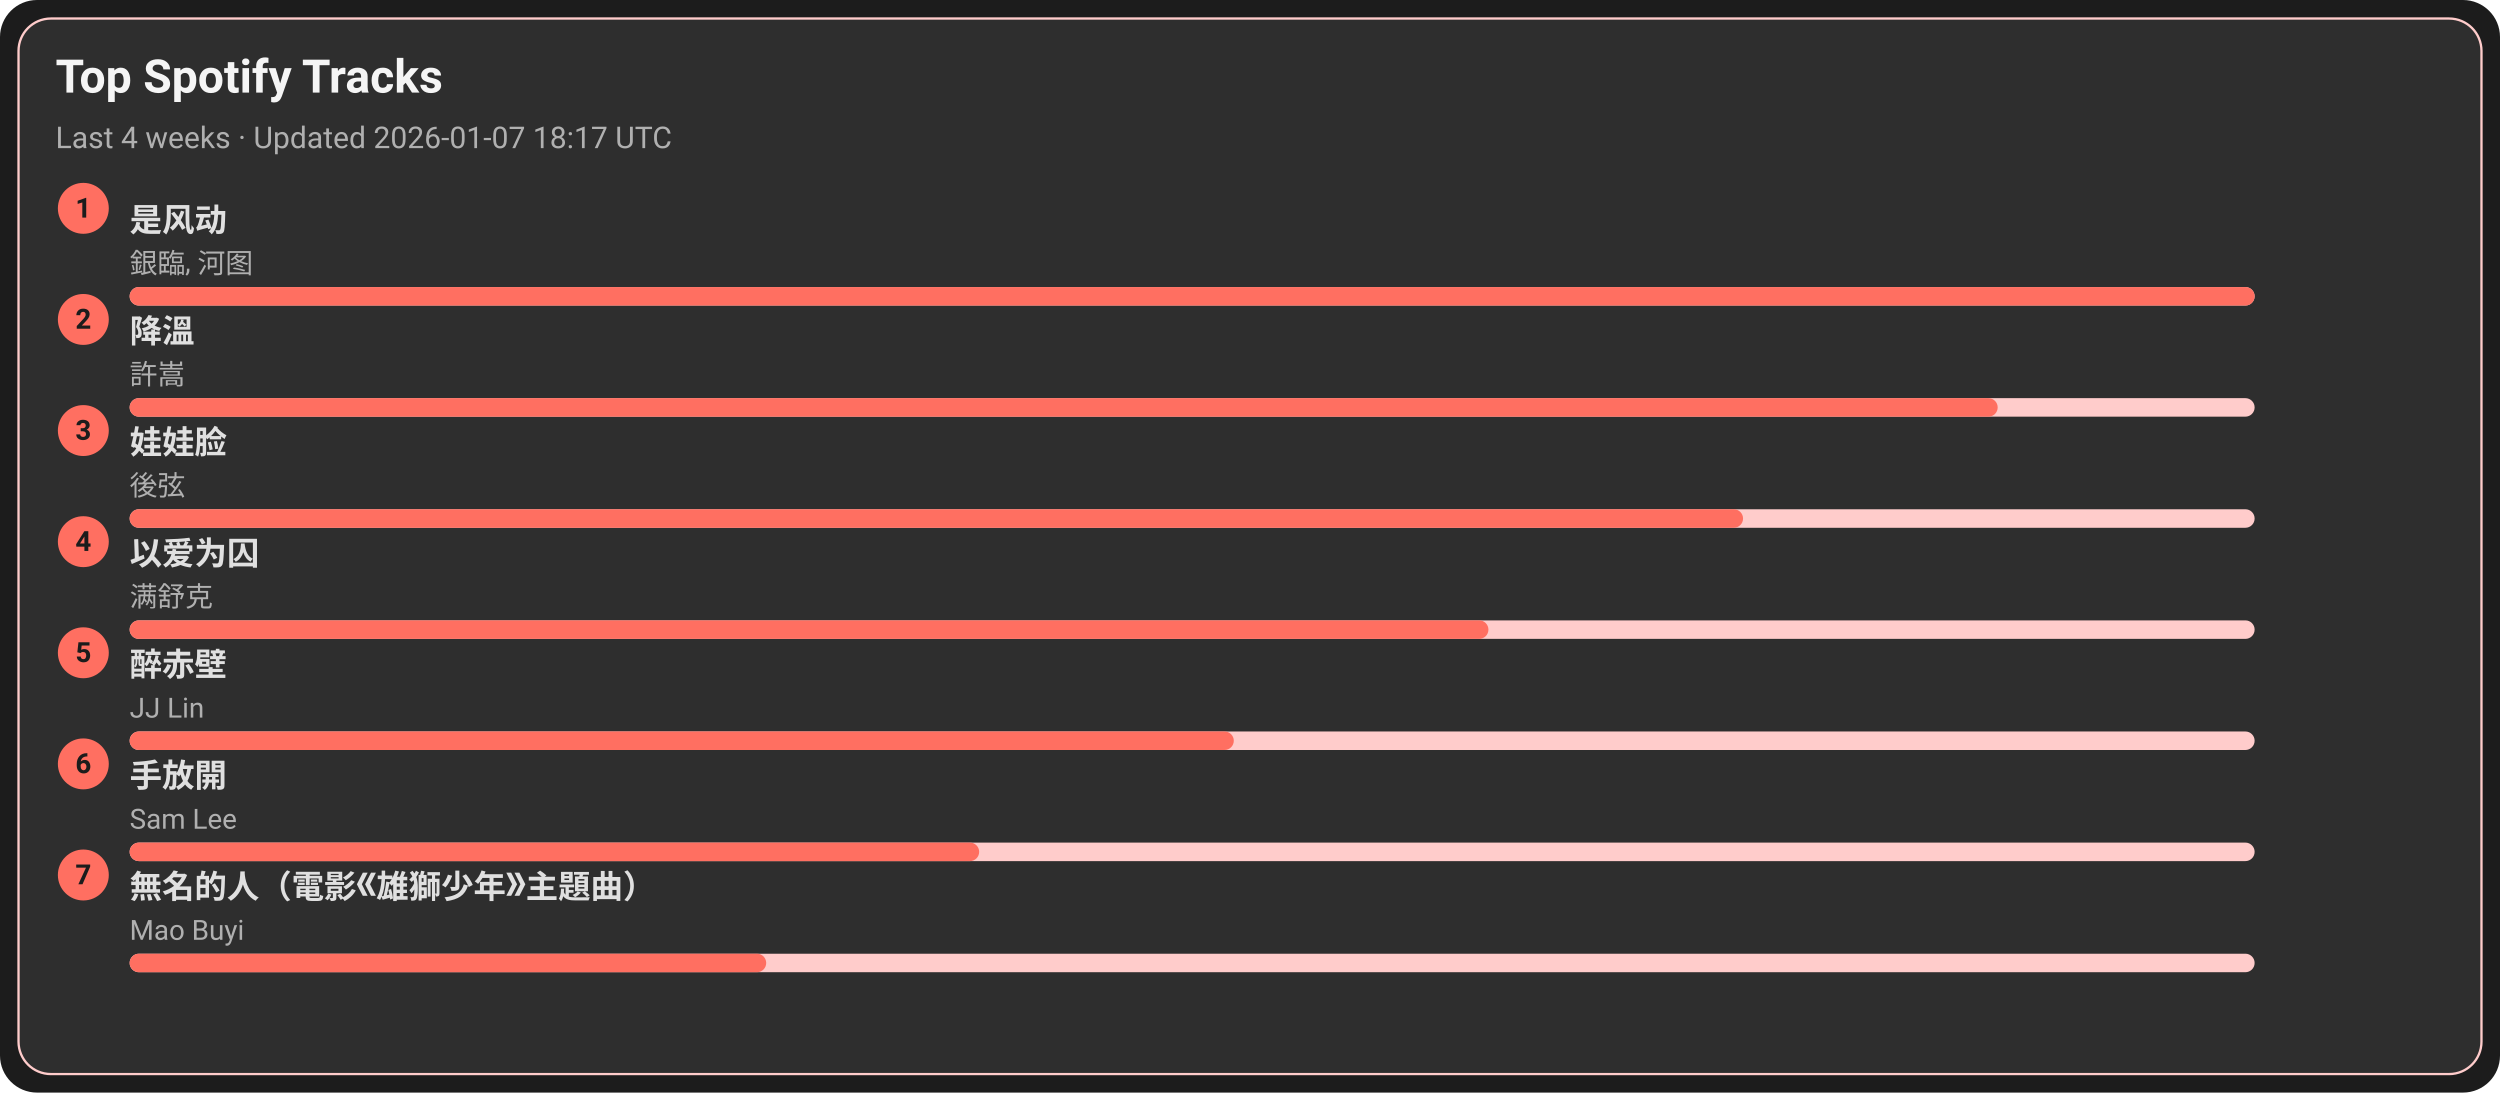
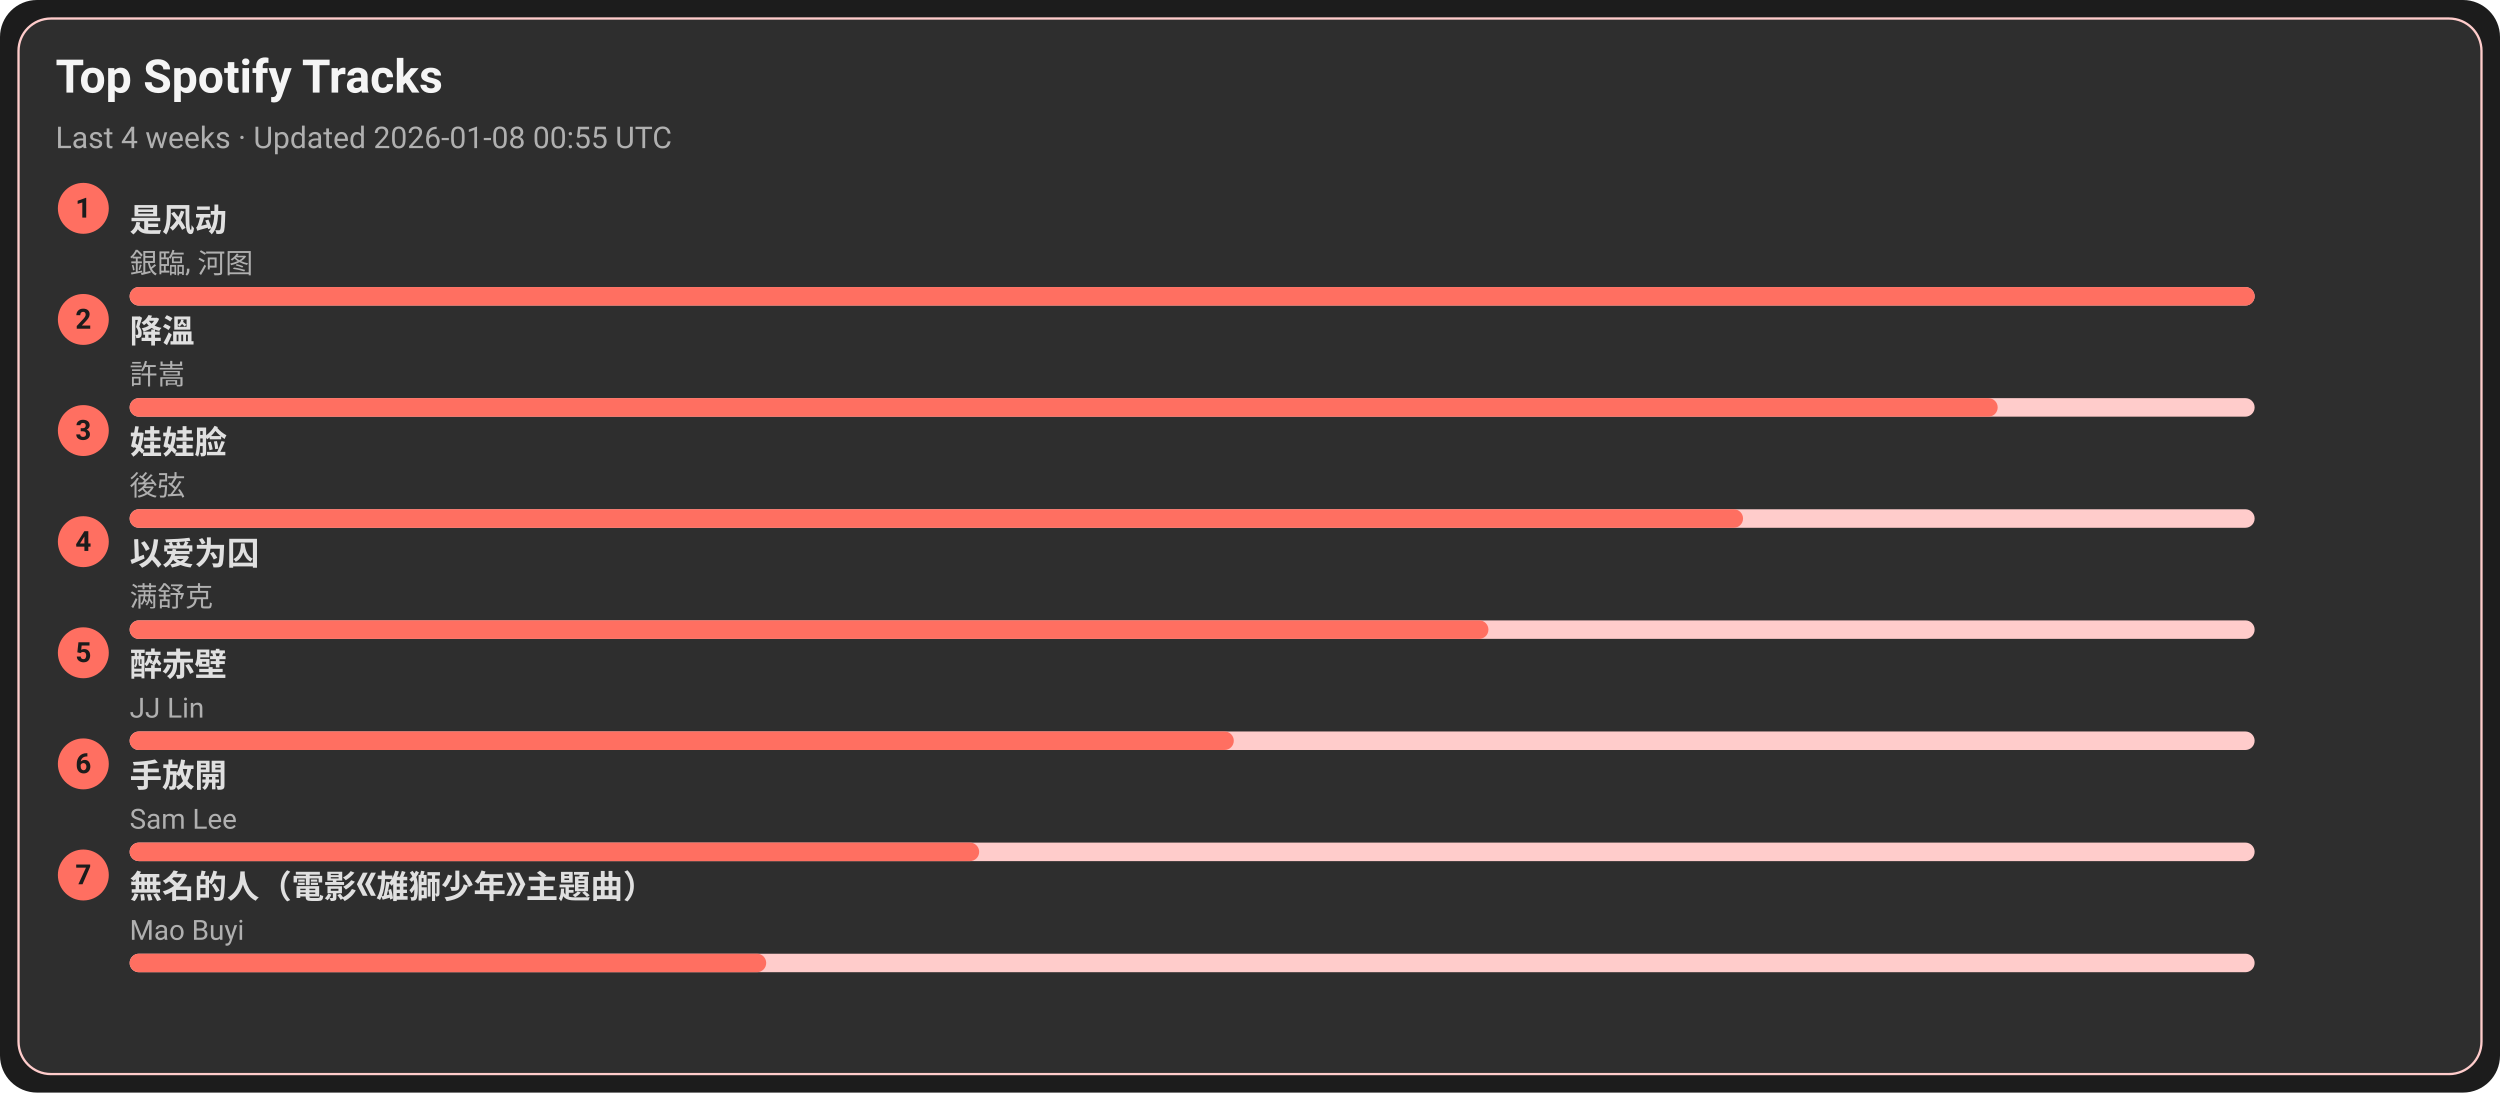
<svg xmlns="http://www.w3.org/2000/svg" width="1080" height="472" viewBox="0 0 1080 472">
  <style>text{font-family:-apple-system,BlinkMacSystemFont,Segoe UI,Roboto,Ubuntu,Helvetica Neue,Arial,Noto Sans,sans-serif}</style>
  <rect width="1080" height="472" rx="16" fill="#1c1c1c" />
  <rect x="8" y="8" width="1064" height="456" rx="14" fill="#2e2e2e" stroke="#ffcccb" />
  <text x="24" y="40" font-size="20" fill="#f5f5f5" font-weight="600">Top Spotify Tracks</text>
-   <text x="24" y="64" font-size="13" fill="#b0b0b0">Last 4 weeks · Updated 2026-01-07 18:17 UTC</text>
+   <text x="24" y="64" font-size="13" fill="#b0b0b0">Last 4 weeks · Updated 2026-01-08 00:55 UTC</text>
  <circle cx="36" cy="90" r="11" fill="#ff6f61" />
  <text x="36" y="94" text-anchor="middle" font-size="12" fill="#1c1c1c" font-weight="700">1</text>
  <a href="https://open.spotify.com/track/3lePQ8c4jq7bTePsXEmslh" target="_blank" rel="noopener noreferrer">
    <text x="56" y="100" font-size="14" fill="#e0e0e0" font-weight="600">是风动</text>
  </a>
  <text x="56" y="118" font-size="12" fill="#b0b0b0">銀臨, 河图</text>
  <rect x="56" y="124" width="918" height="8" rx="4" fill="#ffcccb" />
  <rect x="56" y="124" width="918" height="8" rx="4" fill="#ff6f61" />
  <circle cx="36" cy="138" r="11" fill="#ff6f61" />
  <text x="36" y="142" text-anchor="middle" font-size="12" fill="#1c1c1c" font-weight="700">2</text>
  <a href="https://open.spotify.com/track/2q9uhrOfyOnBa3oWR1PfYT" target="_blank" rel="noopener noreferrer">
    <text x="56" y="148" font-size="14" fill="#e0e0e0" font-weight="600">降溫</text>
  </a>
  <text x="56" y="166" font-size="12" fill="#b0b0b0">許嵩</text>
  <rect x="56" y="172" width="918" height="8" rx="4" fill="#ffcccb" />
  <rect x="56" y="172" width="807" height="8" rx="4" fill="#ff6f61" />
  <circle cx="36" cy="186" r="11" fill="#ff6f61" />
  <text x="36" y="190" text-anchor="middle" font-size="12" fill="#1c1c1c" font-weight="700">3</text>
  <a href="https://open.spotify.com/track/08ouEICweFmqfgPJnRIQkE" target="_blank" rel="noopener noreferrer">
    <text x="56" y="196" font-size="14" fill="#e0e0e0" font-weight="600">娃娃脸</text>
  </a>
  <text x="56" y="214" font-size="12" fill="#b0b0b0">後弦</text>
  <rect x="56" y="220" width="918" height="8" rx="4" fill="#ffcccb" />
  <rect x="56" y="220" width="697" height="8" rx="4" fill="#ff6f61" />
  <circle cx="36" cy="234" r="11" fill="#ff6f61" />
  <text x="36" y="238" text-anchor="middle" font-size="12" fill="#1c1c1c" font-weight="700">4</text>
  <a href="https://open.spotify.com/track/0RW2LEfGQK5BaIho6sSLqf" target="_blank" rel="noopener noreferrer">
    <text x="56" y="244" font-size="14" fill="#e0e0e0" font-weight="600">以爱为囚</text>
  </a>
  <text x="56" y="262" font-size="12" fill="#b0b0b0">满舒克</text>
  <rect x="56" y="268" width="918" height="8" rx="4" fill="#ffcccb" />
  <rect x="56" y="268" width="587" height="8" rx="4" fill="#ff6f61" />
  <circle cx="36" cy="282" r="11" fill="#ff6f61" />
  <text x="36" y="286" text-anchor="middle" font-size="12" fill="#1c1c1c" font-weight="700">5</text>
  <a href="https://open.spotify.com/track/69lAYqbyHL1A0gctdLd9WV" target="_blank" rel="noopener noreferrer">
    <text x="56" y="292" font-size="14" fill="#e0e0e0" font-weight="600">醉赤壁</text>
  </a>
  <text x="56" y="310" font-size="12" fill="#b0b0b0">JJ Lin</text>
  <rect x="56" y="316" width="918" height="8" rx="4" fill="#ffcccb" />
  <rect x="56" y="316" width="477" height="8" rx="4" fill="#ff6f61" />
  <circle cx="36" cy="330" r="11" fill="#ff6f61" />
  <text x="36" y="334" text-anchor="middle" font-size="12" fill="#1c1c1c" font-weight="700">6</text>
  <a href="https://open.spotify.com/track/2Dd9EXYXI2NNrLG61OtWQv" target="_blank" rel="noopener noreferrer">
    <text x="56" y="340" font-size="14" fill="#e0e0e0" font-weight="600">手放開</text>
  </a>
  <text x="56" y="358" font-size="12" fill="#b0b0b0">Sam Lee</text>
  <rect x="56" y="364" width="918" height="8" rx="4" fill="#ffcccb" />
  <rect x="56" y="364" width="367" height="8" rx="4" fill="#ff6f61" />
  <circle cx="36" cy="378" r="11" fill="#ff6f61" />
  <text x="36" y="382" text-anchor="middle" font-size="12" fill="#1c1c1c" font-weight="700">7</text>
  <a href="https://open.spotify.com/track/72kP6AJqsEeSLkO640Tu7F" target="_blank" rel="noopener noreferrer">
    <text x="56" y="388" font-size="14" fill="#e0e0e0" font-weight="600">無名的人（電影《雄獅少年》主題曲）</text>
  </a>
  <text x="56" y="406" font-size="12" fill="#b0b0b0">Mao Buyi</text>
  <rect x="56" y="412" width="918" height="8" rx="4" fill="#ffcccb" />
  <rect x="56" y="412" width="275" height="8" rx="4" fill="#ff6f61" />
</svg>
